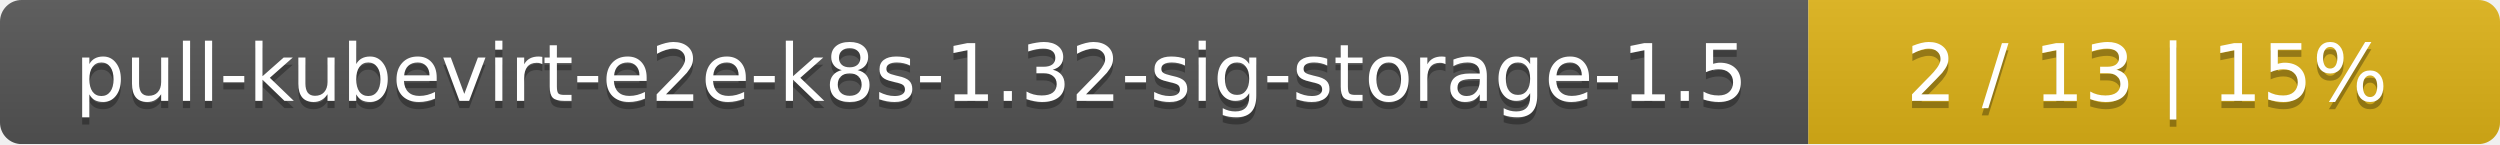
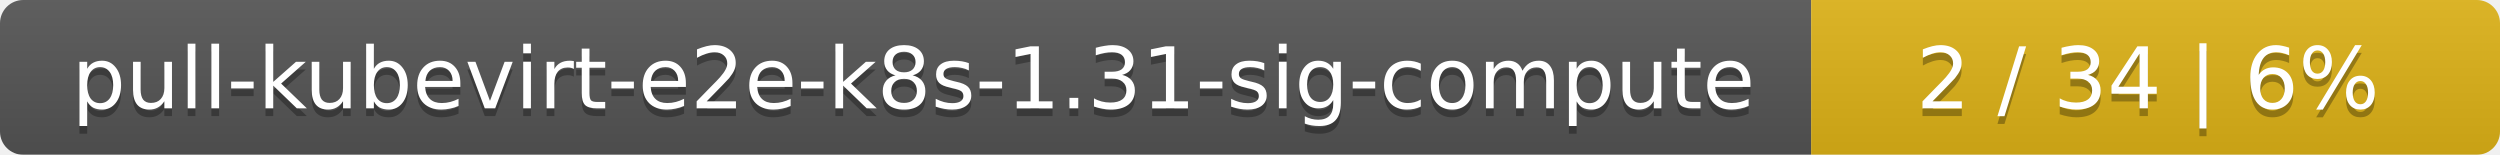
- <svg xmlns="http://www.w3.org/2000/svg" width="347" height="20">
+ <svg xmlns="http://www.w3.org/2000/svg" width="323" height="20">
  <linearGradient id="smooth" x2="0" y2="100%">
    <stop offset="0" stop-color="#bbb" stop-opacity=".1" />
    <stop offset="1" stop-opacity=".1" />
  </linearGradient>
  <mask id="round">
-     <rect width="347" height="20" rx="3" fill="#fff" />
+     <rect width="323" height="20" rx="3" fill="#fff" />
  </mask>
  <g mask="url(#round)">
-     <rect width="251" height="20" fill="#555" />
-     <rect x="251" width="96" height="20" fill="#dfb317" />
-     <rect width="347" height="20" fill="url(#smooth)" />
+     <rect width="234" height="20" fill="#555" />
+     <rect x="234" width="89" height="20" fill="#dfb317" />
+     <rect width="323" height="20" fill="url(#smooth)" />
  </g>
  <g fill="#fff" text-anchor="middle" font-family="DejaVu Sans,Verdana,Geneva,sans-serif" font-size="11">
-     <text x="126.5" y="15" fill="#010101" fill-opacity=".3">pull-kubevirt-e2e-k8s-1.32-sig-storage-1.5</text>
-     <text x="126.5" y="14">pull-kubevirt-e2e-k8s-1.32-sig-storage-1.5</text>
-     <text x="298" y="15" fill="#010101" fill-opacity=".3">2 / 13    |    15%</text>
-     <text x="298" y="14">2 / 13    |    15%</text>
+     <text x="118" y="15" fill="#010101" fill-opacity=".3">pull-kubevirt-e2e-k8s-1.31-sig-compute</text>
+     <text x="118" y="14">pull-kubevirt-e2e-k8s-1.31-sig-compute</text>
+     <text x="277.5" y="15" fill="#010101" fill-opacity=".3">2 / 34    |    6%</text>
+     <text x="277.5" y="14">2 / 34    |    6%</text>
  </g>
</svg>
